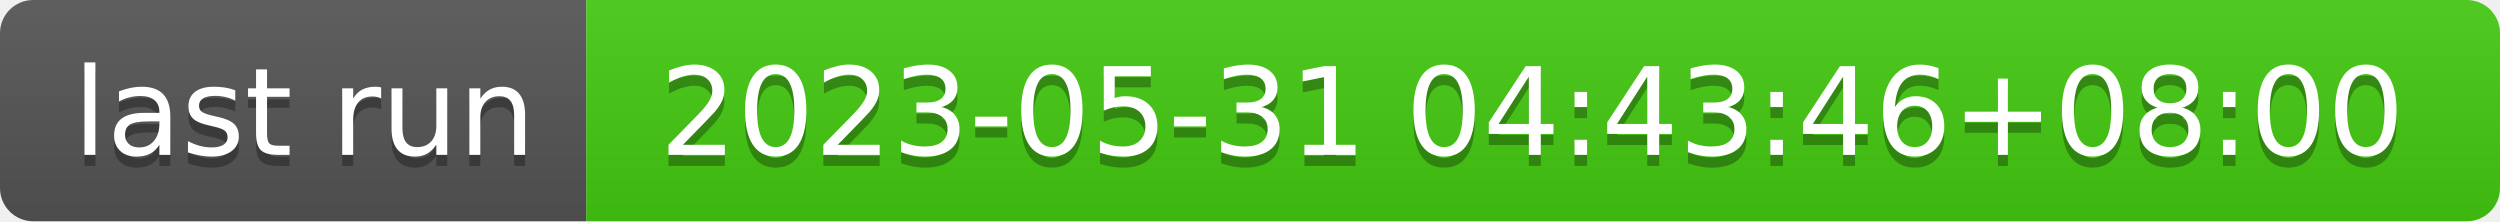
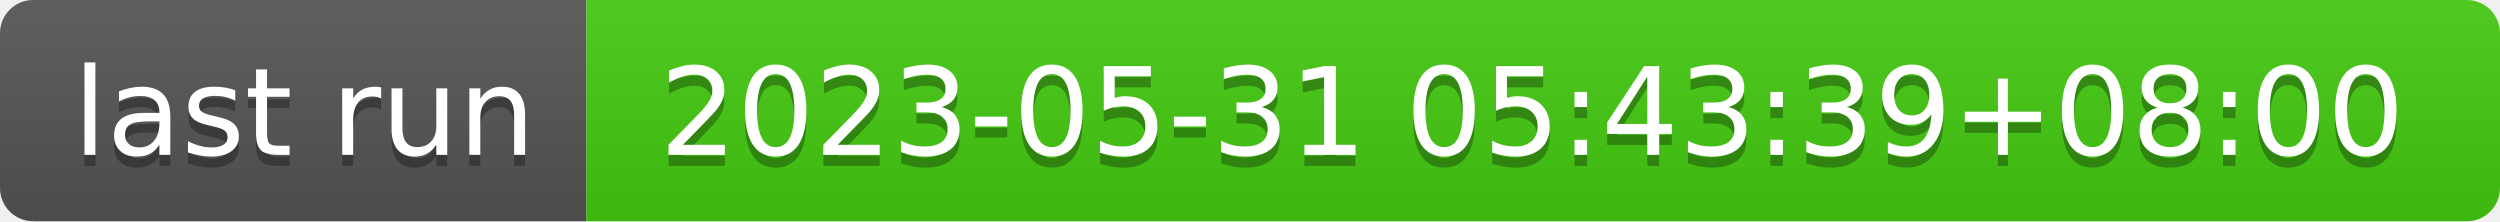
- <svg xmlns="http://www.w3.org/2000/svg" width="226" height="20" role="img" aria-label="last run: 2023-05-31 04:43:46+08:00">
+ <svg xmlns="http://www.w3.org/2000/svg" width="226" height="20" role="img" aria-label="last run: 2023-05-31 05:43:39+08:00">
  <linearGradient id="s" x2="0" y2="100%">
    <stop offset="0" stop-color="#bbb" stop-opacity=".1" />
    <stop offset="1" stop-opacity=".1" />
  </linearGradient>
  <clipPath id="r">
    <rect width="226" height="20" rx="3" fill="#fff" />
  </clipPath>
  <g clip-path="url(#r)">
    <rect width="53" height="20" fill="#555" />
    <rect x="53" width="173" height="20" fill="#4c1" />
    <rect width="226" height="20" fill="url(#s)" />
  </g>
  <g fill="#fff" text-anchor="middle" font-family="Verdana,Geneva,DejaVu Sans,sans-serif" text-rendering="geometricPrecision" font-size="110">
    <text aria-hidden="true" x="275" y="150" fill="#010101" fill-opacity=".3" transform="scale(.1)" textLength="430">last run</text>
    <text x="275" y="140" transform="scale(.1)" fill="#fff" textLength="430">last run</text>
-     <text aria-hidden="true" x="1385" y="150" fill="#010101" fill-opacity=".3" transform="scale(.1)" textLength="1630">2023-05-31 04:43:46+08:00</text>
-     <text x="1385" y="140" transform="scale(.1)" fill="#fff" textLength="1630">2023-05-31 04:43:46+08:00</text>
+     <text aria-hidden="true" x="1385" y="150" fill="#010101" fill-opacity=".3" transform="scale(.1)" textLength="1630">2023-05-31 05:43:39+08:00</text>
+     <text x="1385" y="140" transform="scale(.1)" fill="#fff" textLength="1630">2023-05-31 05:43:39+08:00</text>
  </g>
</svg>
